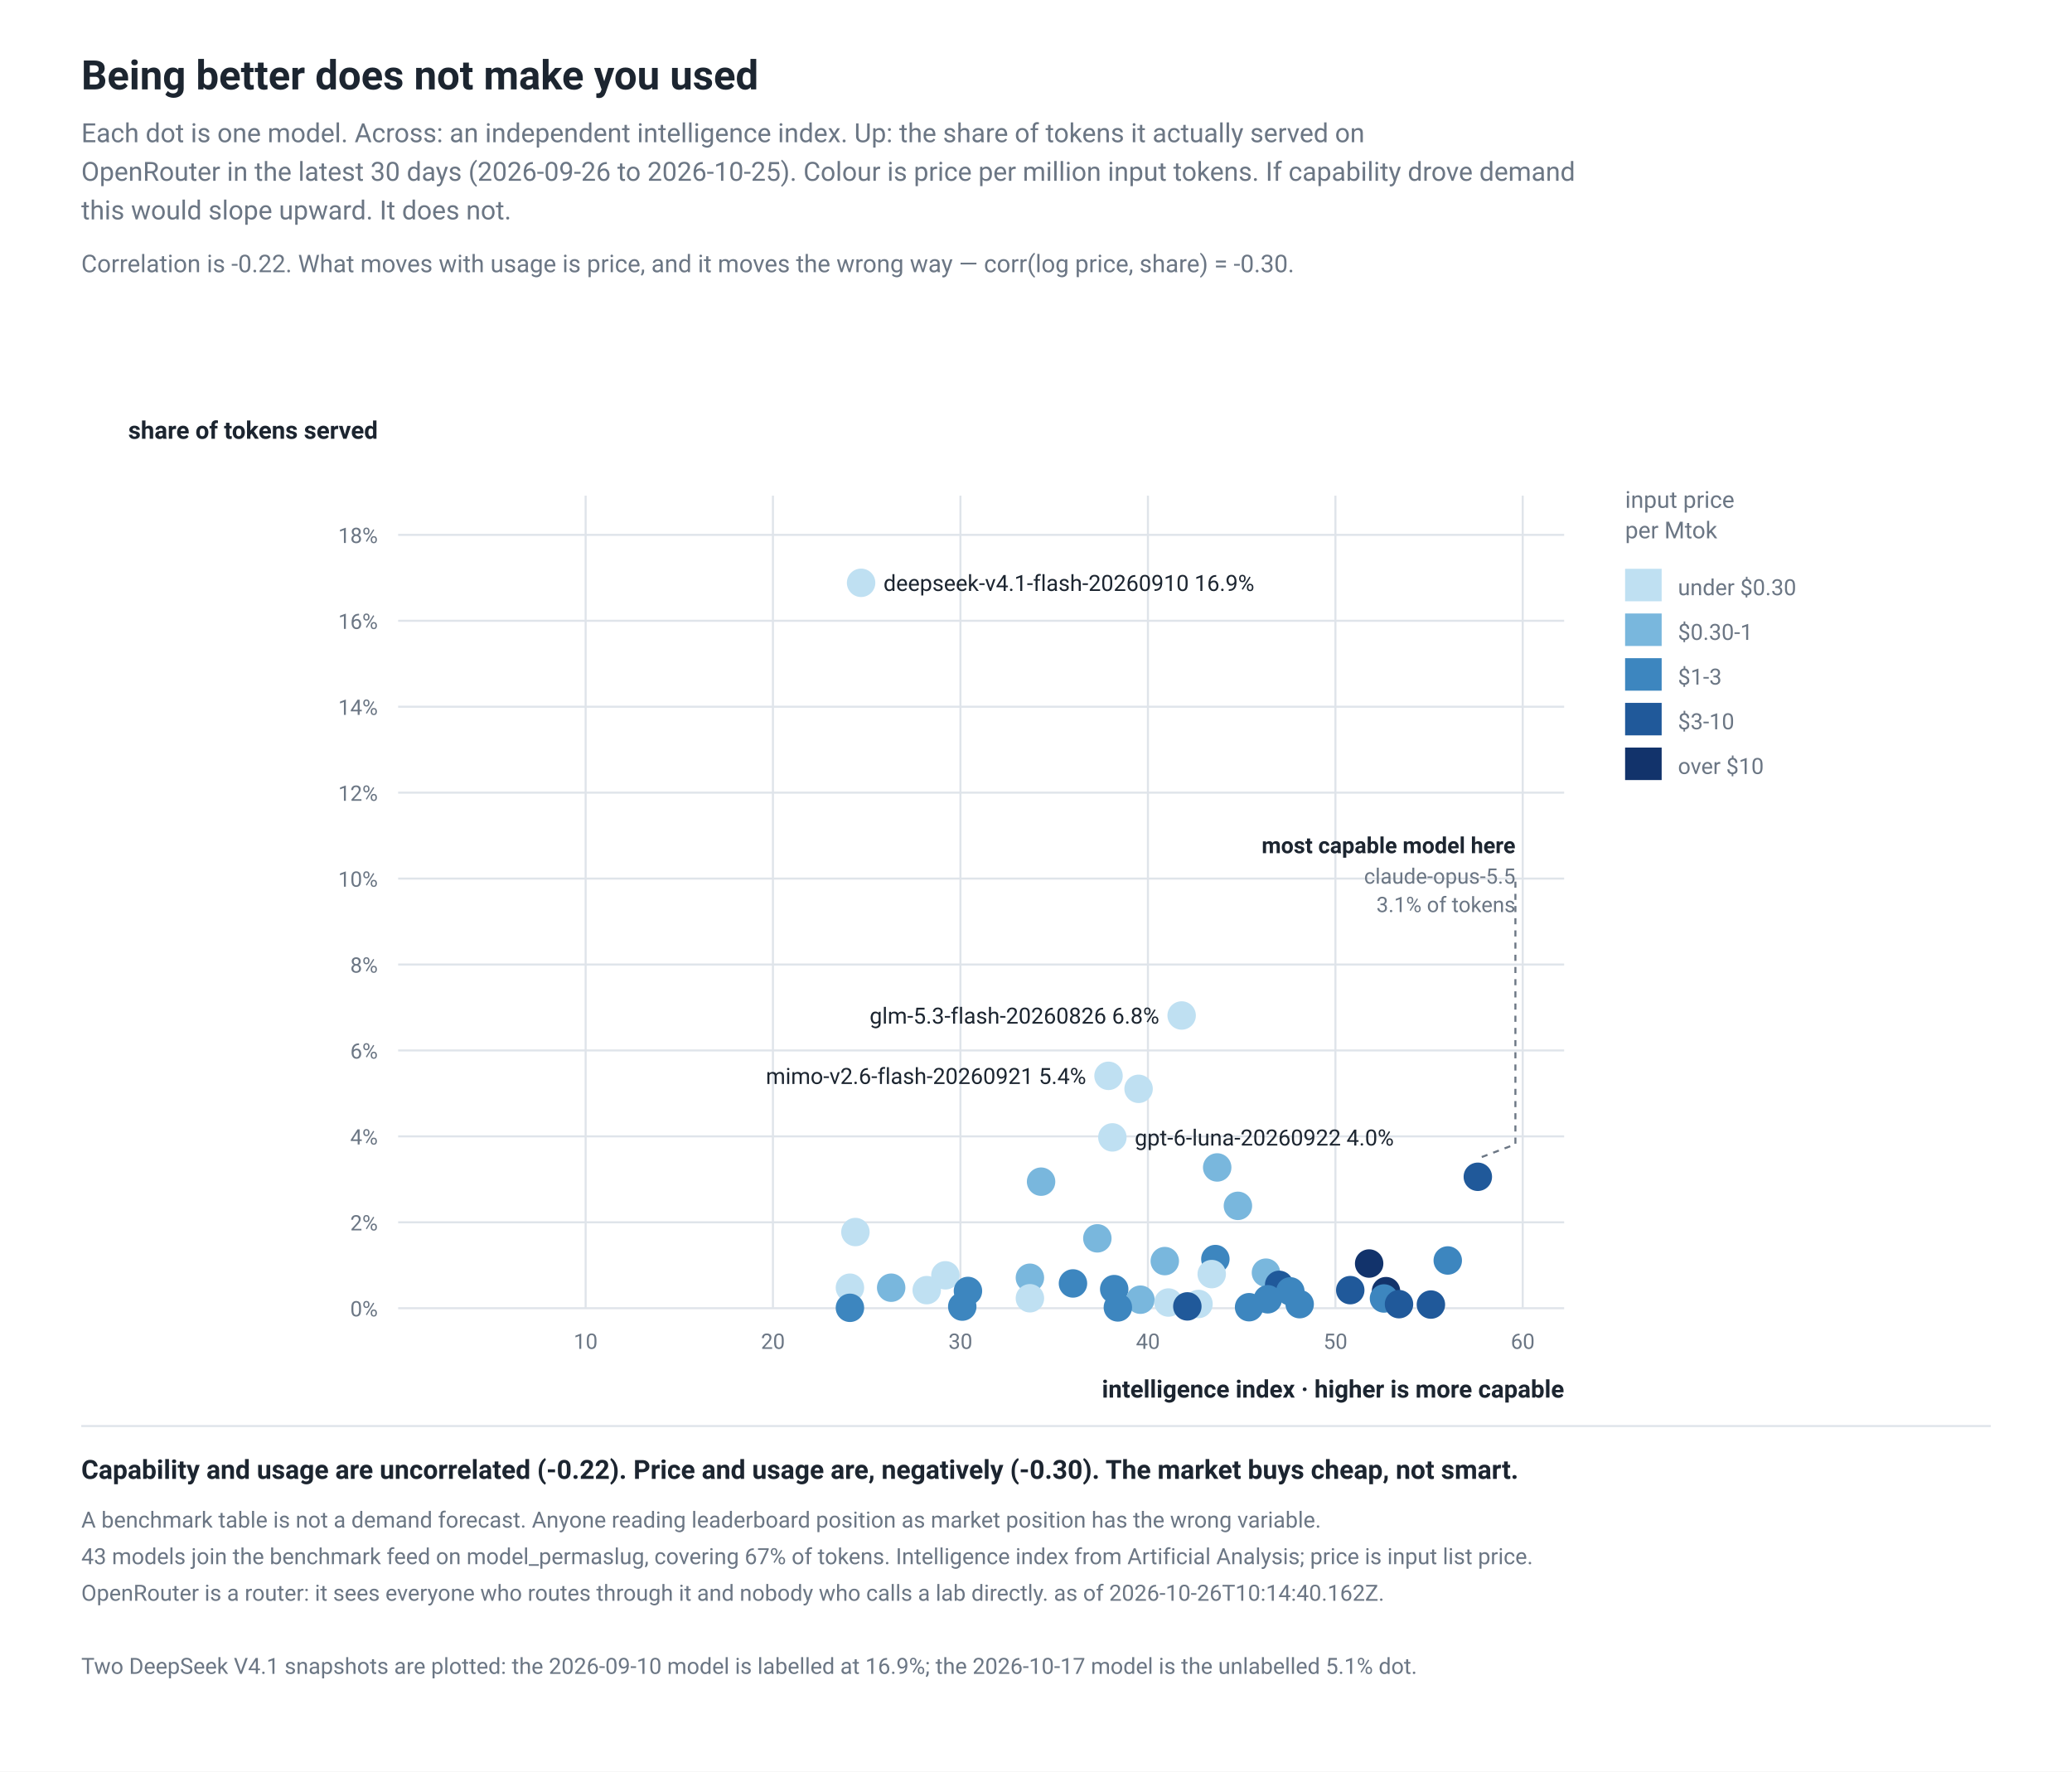
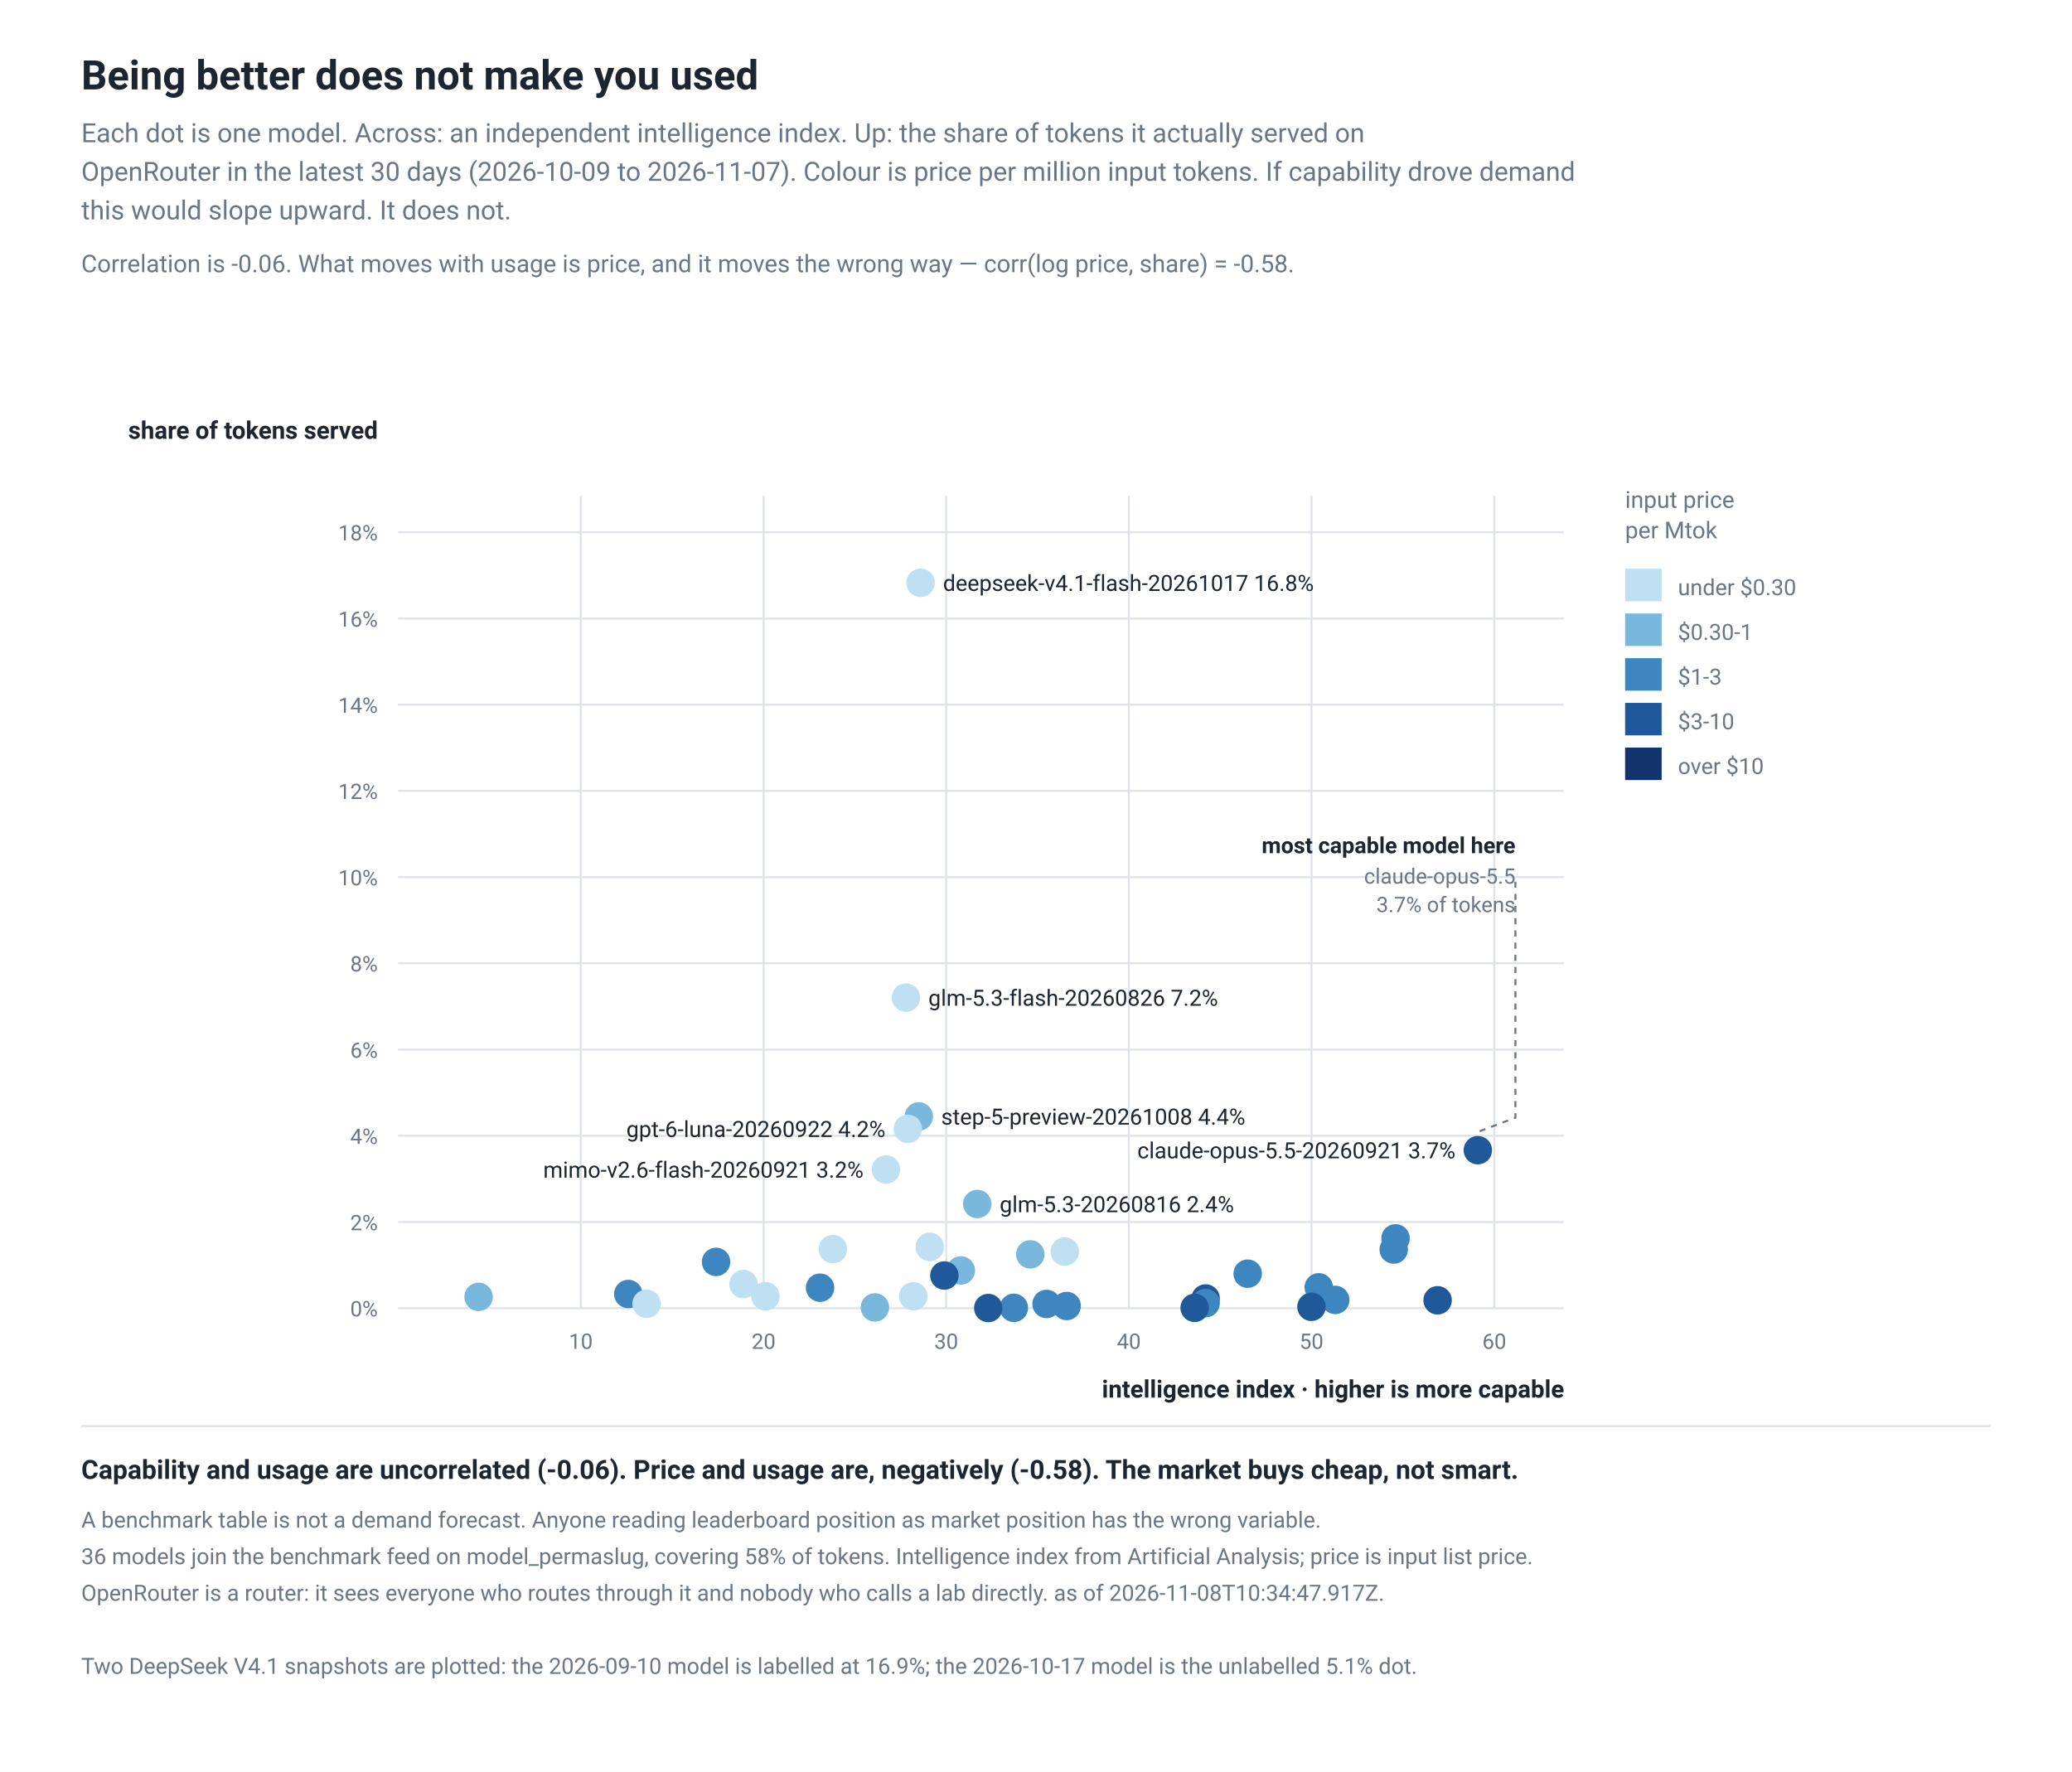
<svg xmlns="http://www.w3.org/2000/svg" width="1020" height="872" viewBox="0 0 1020 872" role="img">
  <rect width="1020" height="872" fill="#ffffff" />
  <rect x="0.0" y="0.0" width="1020.0" height="872.0" fill="#ffffff" fill-opacity="1.0" stroke="none" stroke-width="1" rx="0" />
  <text x="40.0" y="44.0" font-family="-apple-system,BlinkMacSystemFont,'Segoe UI',Roboto,Helvetica,Arial,sans-serif" font-size="20" fill="#1c2530" text-anchor="start" font-weight="600">Being better does not make you used</text>
  <text x="40.0" y="70.0" font-family="-apple-system,BlinkMacSystemFont,'Segoe UI',Roboto,Helvetica,Arial,sans-serif" font-size="13" fill="#6b7684" text-anchor="start" font-weight="normal">Each dot is one model. Across: an independent intelligence index. Up: the share of tokens it actually served on</text>
-   <text x="40.0" y="89.0" font-family="-apple-system,BlinkMacSystemFont,'Segoe UI',Roboto,Helvetica,Arial,sans-serif" font-size="13" fill="#6b7684" text-anchor="start" font-weight="normal">OpenRouter in the latest 30 days (2026-09-26 to 2026-10-25). Colour is price per million input tokens. If capability drove demand</text>
+   <text x="40.0" y="89.0" font-family="-apple-system,BlinkMacSystemFont,'Segoe UI',Roboto,Helvetica,Arial,sans-serif" font-size="13" fill="#6b7684" text-anchor="start" font-weight="normal">OpenRouter in the latest 30 days (2026-10-09 to 2026-11-07). Colour is price per million input tokens. If capability drove demand</text>
  <text x="40.0" y="108.0" font-family="-apple-system,BlinkMacSystemFont,'Segoe UI',Roboto,Helvetica,Arial,sans-serif" font-size="13" fill="#6b7684" text-anchor="start" font-weight="normal">this would slope upward. It does not.</text>
-   <text x="40.0" y="134.0" font-family="-apple-system,BlinkMacSystemFont,'Segoe UI',Roboto,Helvetica,Arial,sans-serif" font-size="12" fill="#6b7684" text-anchor="start" font-weight="normal">Correlation is -0.22. What moves with usage is price, and it moves the wrong way — corr(log price, share) = -0.30.</text>
+   <text x="40.0" y="134.0" font-family="-apple-system,BlinkMacSystemFont,'Segoe UI',Roboto,Helvetica,Arial,sans-serif" font-size="12" fill="#6b7684" text-anchor="start" font-weight="normal">Correlation is -0.06. What moves with usage is price, and it moves the wrong way — corr(log price, share) = -0.58.</text>
  <line x1="196.0" y1="644.0" x2="770.0" y2="644.0" stroke="#dfe4ea" stroke-width="1" stroke-opacity="1.0" />
  <text x="186.0" y="648.0" font-family="-apple-system,BlinkMacSystemFont,'Segoe UI',Roboto,Helvetica,Arial,sans-serif" font-size="10.5" fill="#6b7684" text-anchor="end" font-weight="normal">0%</text>
-   <line x1="196.0" y1="601.7" x2="770.0" y2="601.7" stroke="#dfe4ea" stroke-width="1" stroke-opacity="1.0" />
-   <text x="186.0" y="605.7" font-family="-apple-system,BlinkMacSystemFont,'Segoe UI',Roboto,Helvetica,Arial,sans-serif" font-size="10.5" fill="#6b7684" text-anchor="end" font-weight="normal">2%</text>
-   <line x1="196.0" y1="559.4" x2="770.0" y2="559.4" stroke="#dfe4ea" stroke-width="1" stroke-opacity="1.0" />
-   <text x="186.0" y="563.4" font-family="-apple-system,BlinkMacSystemFont,'Segoe UI',Roboto,Helvetica,Arial,sans-serif" font-size="10.5" fill="#6b7684" text-anchor="end" font-weight="normal">4%</text>
-   <line x1="196.0" y1="517.1" x2="770.0" y2="517.1" stroke="#dfe4ea" stroke-width="1" stroke-opacity="1.0" />
-   <text x="186.0" y="521.1" font-family="-apple-system,BlinkMacSystemFont,'Segoe UI',Roboto,Helvetica,Arial,sans-serif" font-size="10.5" fill="#6b7684" text-anchor="end" font-weight="normal">6%</text>
-   <line x1="196.0" y1="474.8" x2="770.0" y2="474.8" stroke="#dfe4ea" stroke-width="1" stroke-opacity="1.0" />
-   <text x="186.0" y="478.8" font-family="-apple-system,BlinkMacSystemFont,'Segoe UI',Roboto,Helvetica,Arial,sans-serif" font-size="10.5" fill="#6b7684" text-anchor="end" font-weight="normal">8%</text>
-   <line x1="196.0" y1="432.5" x2="770.0" y2="432.5" stroke="#dfe4ea" stroke-width="1" stroke-opacity="1.0" />
-   <text x="186.0" y="436.5" font-family="-apple-system,BlinkMacSystemFont,'Segoe UI',Roboto,Helvetica,Arial,sans-serif" font-size="10.5" fill="#6b7684" text-anchor="end" font-weight="normal">10%</text>
-   <line x1="196.0" y1="390.2" x2="770.0" y2="390.2" stroke="#dfe4ea" stroke-width="1" stroke-opacity="1.0" />
-   <text x="186.0" y="394.2" font-family="-apple-system,BlinkMacSystemFont,'Segoe UI',Roboto,Helvetica,Arial,sans-serif" font-size="10.5" fill="#6b7684" text-anchor="end" font-weight="normal">12%</text>
-   <line x1="196.0" y1="347.9" x2="770.0" y2="347.9" stroke="#dfe4ea" stroke-width="1" stroke-opacity="1.0" />
-   <text x="186.0" y="351.9" font-family="-apple-system,BlinkMacSystemFont,'Segoe UI',Roboto,Helvetica,Arial,sans-serif" font-size="10.5" fill="#6b7684" text-anchor="end" font-weight="normal">14%</text>
-   <line x1="196.0" y1="305.6" x2="770.0" y2="305.6" stroke="#dfe4ea" stroke-width="1" stroke-opacity="1.0" />
-   <text x="186.0" y="309.6" font-family="-apple-system,BlinkMacSystemFont,'Segoe UI',Roboto,Helvetica,Arial,sans-serif" font-size="10.5" fill="#6b7684" text-anchor="end" font-weight="normal">16%</text>
-   <line x1="196.0" y1="263.3" x2="770.0" y2="263.3" stroke="#dfe4ea" stroke-width="1" stroke-opacity="1.0" />
-   <text x="186.0" y="267.3" font-family="-apple-system,BlinkMacSystemFont,'Segoe UI',Roboto,Helvetica,Arial,sans-serif" font-size="10.5" fill="#6b7684" text-anchor="end" font-weight="normal">18%</text>
-   <line x1="288.3" y1="244.0" x2="288.3" y2="644.0" stroke="#dfe4ea" stroke-width="1" stroke-opacity="1.0" />
-   <text x="288.3" y="664.0" font-family="-apple-system,BlinkMacSystemFont,'Segoe UI',Roboto,Helvetica,Arial,sans-serif" font-size="10.5" fill="#6b7684" text-anchor="middle" font-weight="normal">10</text>
-   <line x1="380.5" y1="244.0" x2="380.5" y2="644.0" stroke="#dfe4ea" stroke-width="1" stroke-opacity="1.0" />
-   <text x="380.5" y="664.0" font-family="-apple-system,BlinkMacSystemFont,'Segoe UI',Roboto,Helvetica,Arial,sans-serif" font-size="10.5" fill="#6b7684" text-anchor="middle" font-weight="normal">20</text>
-   <line x1="472.8" y1="244.0" x2="472.8" y2="644.0" stroke="#dfe4ea" stroke-width="1" stroke-opacity="1.0" />
-   <text x="472.8" y="664.0" font-family="-apple-system,BlinkMacSystemFont,'Segoe UI',Roboto,Helvetica,Arial,sans-serif" font-size="10.5" fill="#6b7684" text-anchor="middle" font-weight="normal">30</text>
-   <line x1="565.1" y1="244.0" x2="565.1" y2="644.0" stroke="#dfe4ea" stroke-width="1" stroke-opacity="1.0" />
-   <text x="565.1" y="664.0" font-family="-apple-system,BlinkMacSystemFont,'Segoe UI',Roboto,Helvetica,Arial,sans-serif" font-size="10.5" fill="#6b7684" text-anchor="middle" font-weight="normal">40</text>
-   <line x1="657.4" y1="244.0" x2="657.4" y2="644.0" stroke="#dfe4ea" stroke-width="1" stroke-opacity="1.0" />
-   <text x="657.4" y="664.0" font-family="-apple-system,BlinkMacSystemFont,'Segoe UI',Roboto,Helvetica,Arial,sans-serif" font-size="10.5" fill="#6b7684" text-anchor="middle" font-weight="normal">50</text>
-   <line x1="749.6" y1="244.0" x2="749.6" y2="644.0" stroke="#dfe4ea" stroke-width="1" stroke-opacity="1.0" />
-   <text x="749.6" y="664.0" font-family="-apple-system,BlinkMacSystemFont,'Segoe UI',Roboto,Helvetica,Arial,sans-serif" font-size="10.5" fill="#6b7684" text-anchor="middle" font-weight="normal">60</text>
+   <line x1="196.0" y1="601.6" x2="770.0" y2="601.6" stroke="#dfe4ea" stroke-width="1" stroke-opacity="1.0" />
+   <text x="186.0" y="605.6" font-family="-apple-system,BlinkMacSystemFont,'Segoe UI',Roboto,Helvetica,Arial,sans-serif" font-size="10.5" fill="#6b7684" text-anchor="end" font-weight="normal">2%</text>
+   <line x1="196.0" y1="559.1" x2="770.0" y2="559.1" stroke="#dfe4ea" stroke-width="1" stroke-opacity="1.0" />
+   <text x="186.0" y="563.1" font-family="-apple-system,BlinkMacSystemFont,'Segoe UI',Roboto,Helvetica,Arial,sans-serif" font-size="10.5" fill="#6b7684" text-anchor="end" font-weight="normal">4%</text>
+   <line x1="196.0" y1="516.7" x2="770.0" y2="516.7" stroke="#dfe4ea" stroke-width="1" stroke-opacity="1.0" />
+   <text x="186.0" y="520.7" font-family="-apple-system,BlinkMacSystemFont,'Segoe UI',Roboto,Helvetica,Arial,sans-serif" font-size="10.5" fill="#6b7684" text-anchor="end" font-weight="normal">6%</text>
+   <line x1="196.0" y1="474.2" x2="770.0" y2="474.2" stroke="#dfe4ea" stroke-width="1" stroke-opacity="1.0" />
+   <text x="186.0" y="478.2" font-family="-apple-system,BlinkMacSystemFont,'Segoe UI',Roboto,Helvetica,Arial,sans-serif" font-size="10.5" fill="#6b7684" text-anchor="end" font-weight="normal">8%</text>
+   <line x1="196.0" y1="431.8" x2="770.0" y2="431.8" stroke="#dfe4ea" stroke-width="1" stroke-opacity="1.0" />
+   <text x="186.0" y="435.8" font-family="-apple-system,BlinkMacSystemFont,'Segoe UI',Roboto,Helvetica,Arial,sans-serif" font-size="10.5" fill="#6b7684" text-anchor="end" font-weight="normal">10%</text>
+   <line x1="196.0" y1="389.3" x2="770.0" y2="389.3" stroke="#dfe4ea" stroke-width="1" stroke-opacity="1.0" />
+   <text x="186.0" y="393.3" font-family="-apple-system,BlinkMacSystemFont,'Segoe UI',Roboto,Helvetica,Arial,sans-serif" font-size="10.5" fill="#6b7684" text-anchor="end" font-weight="normal">12%</text>
+   <line x1="196.0" y1="346.9" x2="770.0" y2="346.9" stroke="#dfe4ea" stroke-width="1" stroke-opacity="1.0" />
+   <text x="186.0" y="350.9" font-family="-apple-system,BlinkMacSystemFont,'Segoe UI',Roboto,Helvetica,Arial,sans-serif" font-size="10.5" fill="#6b7684" text-anchor="end" font-weight="normal">14%</text>
+   <line x1="196.0" y1="304.5" x2="770.0" y2="304.5" stroke="#dfe4ea" stroke-width="1" stroke-opacity="1.0" />
+   <text x="186.0" y="308.5" font-family="-apple-system,BlinkMacSystemFont,'Segoe UI',Roboto,Helvetica,Arial,sans-serif" font-size="10.5" fill="#6b7684" text-anchor="end" font-weight="normal">16%</text>
+   <line x1="196.0" y1="262.0" x2="770.0" y2="262.0" stroke="#dfe4ea" stroke-width="1" stroke-opacity="1.0" />
+   <text x="186.0" y="266.0" font-family="-apple-system,BlinkMacSystemFont,'Segoe UI',Roboto,Helvetica,Arial,sans-serif" font-size="10.5" fill="#6b7684" text-anchor="end" font-weight="normal">18%</text>
+   <line x1="285.9" y1="244.0" x2="285.9" y2="644.0" stroke="#dfe4ea" stroke-width="1" stroke-opacity="1.0" />
+   <text x="285.9" y="664.0" font-family="-apple-system,BlinkMacSystemFont,'Segoe UI',Roboto,Helvetica,Arial,sans-serif" font-size="10.5" fill="#6b7684" text-anchor="middle" font-weight="normal">10</text>
+   <line x1="375.9" y1="244.0" x2="375.9" y2="644.0" stroke="#dfe4ea" stroke-width="1" stroke-opacity="1.0" />
+   <text x="375.9" y="664.0" font-family="-apple-system,BlinkMacSystemFont,'Segoe UI',Roboto,Helvetica,Arial,sans-serif" font-size="10.5" fill="#6b7684" text-anchor="middle" font-weight="normal">20</text>
+   <line x1="465.8" y1="244.0" x2="465.8" y2="644.0" stroke="#dfe4ea" stroke-width="1" stroke-opacity="1.0" />
+   <text x="465.8" y="664.0" font-family="-apple-system,BlinkMacSystemFont,'Segoe UI',Roboto,Helvetica,Arial,sans-serif" font-size="10.5" fill="#6b7684" text-anchor="middle" font-weight="normal">30</text>
+   <line x1="555.7" y1="244.0" x2="555.7" y2="644.0" stroke="#dfe4ea" stroke-width="1" stroke-opacity="1.0" />
+   <text x="555.7" y="664.0" font-family="-apple-system,BlinkMacSystemFont,'Segoe UI',Roboto,Helvetica,Arial,sans-serif" font-size="10.5" fill="#6b7684" text-anchor="middle" font-weight="normal">40</text>
+   <line x1="645.6" y1="244.0" x2="645.6" y2="644.0" stroke="#dfe4ea" stroke-width="1" stroke-opacity="1.0" />
+   <text x="645.6" y="664.0" font-family="-apple-system,BlinkMacSystemFont,'Segoe UI',Roboto,Helvetica,Arial,sans-serif" font-size="10.5" fill="#6b7684" text-anchor="middle" font-weight="normal">50</text>
+   <line x1="735.6" y1="244.0" x2="735.6" y2="644.0" stroke="#dfe4ea" stroke-width="1" stroke-opacity="1.0" />
+   <text x="735.6" y="664.0" font-family="-apple-system,BlinkMacSystemFont,'Segoe UI',Roboto,Helvetica,Arial,sans-serif" font-size="10.5" fill="#6b7684" text-anchor="middle" font-weight="normal">60</text>
  <text x="186.0" y="216.0" font-family="-apple-system,BlinkMacSystemFont,'Segoe UI',Roboto,Helvetica,Arial,sans-serif" font-size="12" fill="#1c2530" text-anchor="end" font-weight="600">share of tokens served</text>
  <text x="770.0" y="688.0" font-family="-apple-system,BlinkMacSystemFont,'Segoe UI',Roboto,Helvetica,Arial,sans-serif" font-size="12" fill="#1c2530" text-anchor="end" font-weight="600">intelligence index  ·  higher is more capable</text>
-   <circle cx="423.9" cy="286.9" r="7.0" fill="#bfe0f2" fill-opacity="1.0" stroke="none" stroke-width="1" />
-   <circle cx="581.7" cy="499.9" r="7.0" fill="#bfe0f2" fill-opacity="1.0" stroke="none" stroke-width="1" />
-   <circle cx="545.7" cy="529.6" r="7.0" fill="#bfe0f2" fill-opacity="1.0" stroke="none" stroke-width="1" />
-   <circle cx="560.5" cy="536.0" r="7.0" fill="#bfe0f2" fill-opacity="1.0" stroke="none" stroke-width="1" />
-   <circle cx="547.6" cy="559.9" r="7.0" fill="#bfe0f2" fill-opacity="1.0" stroke="none" stroke-width="1" />
-   <circle cx="599.2" cy="574.7" r="7.0" fill="#79b7dd" fill-opacity="1.0" stroke="none" stroke-width="1" />
-   <circle cx="727.5" cy="579.3" r="7.0" fill="#20599a" fill-opacity="1.0" stroke="none" stroke-width="1" />
-   <circle cx="512.5" cy="581.7" r="7.0" fill="#79b7dd" fill-opacity="1.0" stroke="none" stroke-width="1" />
-   <circle cx="609.4" cy="593.6" r="7.0" fill="#79b7dd" fill-opacity="1.0" stroke="none" stroke-width="1" />
-   <circle cx="421.1" cy="606.5" r="7.0" fill="#bfe0f2" fill-opacity="1.0" stroke="none" stroke-width="1" />
-   <circle cx="540.2" cy="609.6" r="7.0" fill="#79b7dd" fill-opacity="1.0" stroke="none" stroke-width="1" />
-   <circle cx="598.3" cy="619.8" r="7.0" fill="#3d86bf" fill-opacity="1.0" stroke="none" stroke-width="1" />
-   <circle cx="712.7" cy="620.5" r="7.0" fill="#3d86bf" fill-opacity="1.0" stroke="none" stroke-width="1" />
-   <circle cx="573.4" cy="620.8" r="7.0" fill="#79b7dd" fill-opacity="1.0" stroke="none" stroke-width="1" />
-   <circle cx="674.0" cy="622.0" r="7.0" fill="#12336b" fill-opacity="1.0" stroke="none" stroke-width="1" />
-   <circle cx="623.2" cy="626.5" r="7.0" fill="#79b7dd" fill-opacity="1.0" stroke="none" stroke-width="1" />
-   <circle cx="596.5" cy="627.2" r="7.0" fill="#bfe0f2" fill-opacity="1.0" stroke="none" stroke-width="1" />
-   <circle cx="465.4" cy="627.8" r="7.0" fill="#bfe0f2" fill-opacity="1.0" stroke="none" stroke-width="1" />
-   <circle cx="507.0" cy="629.0" r="7.0" fill="#79b7dd" fill-opacity="1.0" stroke="none" stroke-width="1" />
-   <circle cx="528.2" cy="631.8" r="7.0" fill="#3d86bf" fill-opacity="1.0" stroke="none" stroke-width="1" />
-   <circle cx="629.7" cy="632.5" r="7.0" fill="#20599a" fill-opacity="1.0" stroke="none" stroke-width="1" />
-   <circle cx="438.7" cy="633.9" r="7.0" fill="#79b7dd" fill-opacity="1.0" stroke="none" stroke-width="1" />
-   <circle cx="418.4" cy="633.9" r="7.0" fill="#bfe0f2" fill-opacity="1.0" stroke="none" stroke-width="1" />
-   <circle cx="548.5" cy="634.6" r="7.0" fill="#3d86bf" fill-opacity="1.0" stroke="none" stroke-width="1" />
-   <circle cx="456.2" cy="635.1" r="7.0" fill="#bfe0f2" fill-opacity="1.0" stroke="none" stroke-width="1" />
-   <circle cx="664.7" cy="635.1" r="7.0" fill="#20599a" fill-opacity="1.0" stroke="none" stroke-width="1" />
-   <circle cx="476.5" cy="635.5" r="7.0" fill="#3d86bf" fill-opacity="1.0" stroke="none" stroke-width="1" />
-   <circle cx="682.3" cy="635.6" r="7.0" fill="#12336b" fill-opacity="1.0" stroke="none" stroke-width="1" />
-   <circle cx="635.2" cy="635.7" r="7.0" fill="#3d86bf" fill-opacity="1.0" stroke="none" stroke-width="1" />
-   <circle cx="507.0" cy="639.1" r="7.0" fill="#bfe0f2" fill-opacity="1.0" stroke="none" stroke-width="1" />
-   <circle cx="681.3" cy="639.2" r="7.0" fill="#3d86bf" fill-opacity="1.0" stroke="none" stroke-width="1" />
-   <circle cx="624.1" cy="639.6" r="7.0" fill="#3d86bf" fill-opacity="1.0" stroke="none" stroke-width="1" />
-   <circle cx="561.4" cy="639.8" r="7.0" fill="#79b7dd" fill-opacity="1.0" stroke="none" stroke-width="1" />
-   <circle cx="575.2" cy="641.2" r="7.0" fill="#bfe0f2" fill-opacity="1.0" stroke="none" stroke-width="1" />
-   <circle cx="590.0" cy="641.9" r="7.0" fill="#bfe0f2" fill-opacity="1.0" stroke="none" stroke-width="1" />
-   <circle cx="639.8" cy="642.0" r="7.0" fill="#3d86bf" fill-opacity="1.0" stroke="none" stroke-width="1" />
-   <circle cx="688.7" cy="642.0" r="7.0" fill="#20599a" fill-opacity="1.0" stroke="none" stroke-width="1" />
-   <circle cx="704.4" cy="642.2" r="7.0" fill="#20599a" fill-opacity="1.0" stroke="none" stroke-width="1" />
-   <circle cx="584.5" cy="643.1" r="7.0" fill="#20599a" fill-opacity="1.0" stroke="none" stroke-width="1" />
-   <circle cx="473.7" cy="643.2" r="7.0" fill="#3d86bf" fill-opacity="1.0" stroke="none" stroke-width="1" />
-   <circle cx="614.9" cy="643.5" r="7.0" fill="#3d86bf" fill-opacity="1.0" stroke="none" stroke-width="1" />
-   <circle cx="550.3" cy="643.6" r="7.0" fill="#3d86bf" fill-opacity="1.0" stroke="none" stroke-width="1" />
-   <circle cx="418.4" cy="643.8" r="7.0" fill="#3d86bf" fill-opacity="1.0" stroke="none" stroke-width="1" />
-   <text x="434.9" y="290.9" font-family="-apple-system,BlinkMacSystemFont,'Segoe UI',Roboto,Helvetica,Arial,sans-serif" font-size="11" fill="#1c2530" text-anchor="start" font-weight="normal">deepseek-v4.1-flash-20260910  16.9%</text>
-   <text x="570.7" y="503.9" font-family="-apple-system,BlinkMacSystemFont,'Segoe UI',Roboto,Helvetica,Arial,sans-serif" font-size="11" fill="#1c2530" text-anchor="end" font-weight="normal">glm-5.3-flash-20260826  6.8%</text>
-   <text x="534.7" y="533.6" font-family="-apple-system,BlinkMacSystemFont,'Segoe UI',Roboto,Helvetica,Arial,sans-serif" font-size="11" fill="#1c2530" text-anchor="end" font-weight="normal">mimo-v2.6-flash-20260921  5.4%</text>
-   <text x="558.6" y="563.9" font-family="-apple-system,BlinkMacSystemFont,'Segoe UI',Roboto,Helvetica,Arial,sans-serif" font-size="11" fill="#1c2530" text-anchor="start" font-weight="normal">gpt-6-luna-20260922  4.0%</text>
-   <path d="M746.0,434.0 L746.0,563.3 L727.5,570.3" fill="none" stroke="#6b7684" stroke-width="1" stroke-dasharray="3 3" />
+   <circle cx="453.2" cy="286.9" r="7.0" fill="#bfe0f2" fill-opacity="1.0" stroke="none" stroke-width="1" />
+   <circle cx="446.0" cy="491.1" r="7.0" fill="#bfe0f2" fill-opacity="1.0" stroke="none" stroke-width="1" />
+   <circle cx="452.3" cy="549.6" r="7.0" fill="#79b7dd" fill-opacity="1.0" stroke="none" stroke-width="1" />
+   <circle cx="446.9" cy="555.7" r="7.0" fill="#bfe0f2" fill-opacity="1.0" stroke="none" stroke-width="1" />
+   <circle cx="727.5" cy="566.2" r="7.0" fill="#20599a" fill-opacity="1.0" stroke="none" stroke-width="1" />
+   <circle cx="436.1" cy="575.7" r="7.0" fill="#bfe0f2" fill-opacity="1.0" stroke="none" stroke-width="1" />
+   <circle cx="481.1" cy="592.7" r="7.0" fill="#79b7dd" fill-opacity="1.0" stroke="none" stroke-width="1" />
+   <circle cx="687.0" cy="609.6" r="7.0" fill="#3d86bf" fill-opacity="1.0" stroke="none" stroke-width="1" />
+   <circle cx="457.7" cy="613.8" r="7.0" fill="#bfe0f2" fill-opacity="1.0" stroke="none" stroke-width="1" />
+   <circle cx="410.0" cy="614.9" r="7.0" fill="#bfe0f2" fill-opacity="1.0" stroke="none" stroke-width="1" />
+   <circle cx="686.1" cy="615.1" r="7.0" fill="#3d86bf" fill-opacity="1.0" stroke="none" stroke-width="1" />
+   <circle cx="524.2" cy="616.1" r="7.0" fill="#bfe0f2" fill-opacity="1.0" stroke="none" stroke-width="1" />
+   <circle cx="507.2" cy="617.5" r="7.0" fill="#79b7dd" fill-opacity="1.0" stroke="none" stroke-width="1" />
+   <circle cx="352.5" cy="621.2" r="7.0" fill="#3d86bf" fill-opacity="1.0" stroke="none" stroke-width="1" />
+   <circle cx="473.0" cy="625.4" r="7.0" fill="#79b7dd" fill-opacity="1.0" stroke="none" stroke-width="1" />
+   <circle cx="614.2" cy="627.0" r="7.0" fill="#3d86bf" fill-opacity="1.0" stroke="none" stroke-width="1" />
+   <circle cx="464.9" cy="627.9" r="7.0" fill="#20599a" fill-opacity="1.0" stroke="none" stroke-width="1" />
+   <circle cx="366.0" cy="632.1" r="7.0" fill="#bfe0f2" fill-opacity="1.0" stroke="none" stroke-width="1" />
+   <circle cx="649.2" cy="633.7" r="7.0" fill="#3d86bf" fill-opacity="1.0" stroke="none" stroke-width="1" />
+   <circle cx="403.7" cy="633.9" r="7.0" fill="#3d86bf" fill-opacity="1.0" stroke="none" stroke-width="1" />
+   <circle cx="309.3" cy="637.0" r="7.0" fill="#3d86bf" fill-opacity="1.0" stroke="none" stroke-width="1" />
+   <circle cx="449.6" cy="638.1" r="7.0" fill="#bfe0f2" fill-opacity="1.0" stroke="none" stroke-width="1" />
+   <circle cx="376.8" cy="638.1" r="7.0" fill="#bfe0f2" fill-opacity="1.0" stroke="none" stroke-width="1" />
+   <circle cx="235.6" cy="638.4" r="7.0" fill="#79b7dd" fill-opacity="1.0" stroke="none" stroke-width="1" />
+   <circle cx="593.5" cy="639.2" r="7.0" fill="#20599a" fill-opacity="1.0" stroke="none" stroke-width="1" />
+   <circle cx="657.3" cy="639.9" r="7.0" fill="#3d86bf" fill-opacity="1.0" stroke="none" stroke-width="1" />
+   <circle cx="707.7" cy="640.1" r="7.0" fill="#20599a" fill-opacity="1.0" stroke="none" stroke-width="1" />
+   <circle cx="593.5" cy="641.5" r="7.0" fill="#3d86bf" fill-opacity="1.0" stroke="none" stroke-width="1" />
+   <circle cx="318.3" cy="641.8" r="7.0" fill="#bfe0f2" fill-opacity="1.0" stroke="none" stroke-width="1" />
+   <circle cx="515.2" cy="641.9" r="7.0" fill="#3d86bf" fill-opacity="1.0" stroke="none" stroke-width="1" />
+   <circle cx="525.1" cy="642.9" r="7.0" fill="#3d86bf" fill-opacity="1.0" stroke="none" stroke-width="1" />
+   <circle cx="645.6" cy="643.3" r="7.0" fill="#20599a" fill-opacity="1.0" stroke="none" stroke-width="1" />
+   <circle cx="430.7" cy="643.6" r="7.0" fill="#79b7dd" fill-opacity="1.0" stroke="none" stroke-width="1" />
+   <circle cx="499.1" cy="643.8" r="7.0" fill="#3d86bf" fill-opacity="1.0" stroke="none" stroke-width="1" />
+   <circle cx="588.1" cy="643.8" r="7.0" fill="#20599a" fill-opacity="1.0" stroke="none" stroke-width="1" />
+   <circle cx="486.5" cy="643.9" r="7.0" fill="#20599a" fill-opacity="1.0" stroke="none" stroke-width="1" />
+   <text x="464.2" y="290.9" font-family="-apple-system,BlinkMacSystemFont,'Segoe UI',Roboto,Helvetica,Arial,sans-serif" font-size="11" fill="#1c2530" text-anchor="start" font-weight="normal">deepseek-v4.1-flash-20261017  16.8%</text>
+   <text x="457.0" y="495.1" font-family="-apple-system,BlinkMacSystemFont,'Segoe UI',Roboto,Helvetica,Arial,sans-serif" font-size="11" fill="#1c2530" text-anchor="start" font-weight="normal">glm-5.3-flash-20260826  7.2%</text>
+   <text x="463.3" y="553.6" font-family="-apple-system,BlinkMacSystemFont,'Segoe UI',Roboto,Helvetica,Arial,sans-serif" font-size="11" fill="#1c2530" text-anchor="start" font-weight="normal">step-5-preview-20261008  4.4%</text>
+   <text x="435.9" y="559.7" font-family="-apple-system,BlinkMacSystemFont,'Segoe UI',Roboto,Helvetica,Arial,sans-serif" font-size="11" fill="#1c2530" text-anchor="end" font-weight="normal">gpt-6-luna-20260922  4.2%</text>
+   <text x="716.5" y="570.2" font-family="-apple-system,BlinkMacSystemFont,'Segoe UI',Roboto,Helvetica,Arial,sans-serif" font-size="11" fill="#1c2530" text-anchor="end" font-weight="normal">claude-opus-5.5-20260921  3.7%</text>
+   <text x="425.1" y="579.7" font-family="-apple-system,BlinkMacSystemFont,'Segoe UI',Roboto,Helvetica,Arial,sans-serif" font-size="11" fill="#1c2530" text-anchor="end" font-weight="normal">mimo-v2.6-flash-20260921  3.2%</text>
+   <text x="492.1" y="596.7" font-family="-apple-system,BlinkMacSystemFont,'Segoe UI',Roboto,Helvetica,Arial,sans-serif" font-size="11" fill="#1c2530" text-anchor="start" font-weight="normal">glm-5.3-20260816  2.4%</text>
+   <path d="M746.0,434.0 L746.0,550.2 L727.5,557.2" fill="none" stroke="#6b7684" stroke-width="1" stroke-dasharray="3 3" />
  <text x="746.0" y="420.0" font-family="-apple-system,BlinkMacSystemFont,'Segoe UI',Roboto,Helvetica,Arial,sans-serif" font-size="11" fill="#1c2530" text-anchor="end" font-weight="600">most capable model here</text>
  <text x="746.0" y="435.0" font-family="-apple-system,BlinkMacSystemFont,'Segoe UI',Roboto,Helvetica,Arial,sans-serif" font-size="10.5" fill="#6b7684" text-anchor="end" font-weight="normal">claude-opus-5.5</text>
-   <text x="746.0" y="449.0" font-family="-apple-system,BlinkMacSystemFont,'Segoe UI',Roboto,Helvetica,Arial,sans-serif" font-size="10.5" fill="#6b7684" text-anchor="end" font-weight="normal">3.1% of tokens</text>
+   <text x="746.0" y="449.0" font-family="-apple-system,BlinkMacSystemFont,'Segoe UI',Roboto,Helvetica,Arial,sans-serif" font-size="10.5" fill="#6b7684" text-anchor="end" font-weight="normal">3.7% of tokens</text>
  <text x="800.0" y="250.0" font-family="-apple-system,BlinkMacSystemFont,'Segoe UI',Roboto,Helvetica,Arial,sans-serif" font-size="11.5" fill="#6b7684" text-anchor="start" font-weight="normal">input price</text>
  <text x="800.0" y="265.0" font-family="-apple-system,BlinkMacSystemFont,'Segoe UI',Roboto,Helvetica,Arial,sans-serif" font-size="11.5" fill="#6b7684" text-anchor="start" font-weight="normal">per Mtok</text>
  <rect x="800.0" y="280.0" width="18.0" height="16.0" fill="#bfe0f2" fill-opacity="1.0" stroke="none" stroke-width="1" rx="0" />
  <text x="826.0" y="293.0" font-family="-apple-system,BlinkMacSystemFont,'Segoe UI',Roboto,Helvetica,Arial,sans-serif" font-size="11" fill="#6b7684" text-anchor="start" font-weight="normal">under $0.30</text>
  <rect x="800.0" y="302.0" width="18.0" height="16.0" fill="#79b7dd" fill-opacity="1.0" stroke="none" stroke-width="1" rx="0" />
  <text x="826.0" y="315.0" font-family="-apple-system,BlinkMacSystemFont,'Segoe UI',Roboto,Helvetica,Arial,sans-serif" font-size="11" fill="#6b7684" text-anchor="start" font-weight="normal">$0.30-1</text>
  <rect x="800.0" y="324.0" width="18.0" height="16.0" fill="#3d86bf" fill-opacity="1.0" stroke="none" stroke-width="1" rx="0" />
  <text x="826.0" y="337.0" font-family="-apple-system,BlinkMacSystemFont,'Segoe UI',Roboto,Helvetica,Arial,sans-serif" font-size="11" fill="#6b7684" text-anchor="start" font-weight="normal">$1-3</text>
  <rect x="800.0" y="346.0" width="18.0" height="16.0" fill="#20599a" fill-opacity="1.0" stroke="none" stroke-width="1" rx="0" />
  <text x="826.0" y="359.0" font-family="-apple-system,BlinkMacSystemFont,'Segoe UI',Roboto,Helvetica,Arial,sans-serif" font-size="11" fill="#6b7684" text-anchor="start" font-weight="normal">$3-10</text>
  <rect x="800.0" y="368.0" width="18.0" height="16.0" fill="#12336b" fill-opacity="1.0" stroke="none" stroke-width="1" rx="0" />
  <text x="826.0" y="381.0" font-family="-apple-system,BlinkMacSystemFont,'Segoe UI',Roboto,Helvetica,Arial,sans-serif" font-size="11" fill="#6b7684" text-anchor="start" font-weight="normal">over $10</text>
  <line x1="40.0" y1="702.0" x2="980.0" y2="702.0" stroke="#dfe4ea" stroke-width="1" stroke-opacity="1.0" />
-   <text x="40.0" y="728.0" font-family="-apple-system,BlinkMacSystemFont,'Segoe UI',Roboto,Helvetica,Arial,sans-serif" font-size="13" fill="#1c2530" text-anchor="start" font-weight="600">Capability and usage are uncorrelated (-0.22). Price and usage are, negatively (-0.30). The market buys cheap, not smart.</text>
+   <text x="40.0" y="728.0" font-family="-apple-system,BlinkMacSystemFont,'Segoe UI',Roboto,Helvetica,Arial,sans-serif" font-size="13" fill="#1c2530" text-anchor="start" font-weight="600">Capability and usage are uncorrelated (-0.06). Price and usage are, negatively (-0.58). The market buys cheap, not smart.</text>
  <text x="40.0" y="752.0" font-family="-apple-system,BlinkMacSystemFont,'Segoe UI',Roboto,Helvetica,Arial,sans-serif" font-size="11" fill="#6b7684" text-anchor="start" font-weight="normal">A benchmark table is not a demand forecast. Anyone reading leaderboard position as market position has the wrong variable.</text>
-   <text x="40.0" y="770.0" font-family="-apple-system,BlinkMacSystemFont,'Segoe UI',Roboto,Helvetica,Arial,sans-serif" font-size="11" fill="#6b7684" text-anchor="start" font-weight="normal">43 models join the benchmark feed on model_permaslug, covering 67% of tokens. Intelligence index from Artificial Analysis; price is input list price.</text>
-   <text x="40.0" y="788.0" font-family="-apple-system,BlinkMacSystemFont,'Segoe UI',Roboto,Helvetica,Arial,sans-serif" font-size="11" fill="#6b7684" text-anchor="start" font-weight="normal">OpenRouter is a router: it sees everyone who routes through it and nobody who calls a lab directly. as of 2026-10-26T10:14:40.162Z.</text>
+   <text x="40.0" y="770.0" font-family="-apple-system,BlinkMacSystemFont,'Segoe UI',Roboto,Helvetica,Arial,sans-serif" font-size="11" fill="#6b7684" text-anchor="start" font-weight="normal">36 models join the benchmark feed on model_permaslug, covering 58% of tokens. Intelligence index from Artificial Analysis; price is input list price.</text>
+   <text x="40.0" y="788.0" font-family="-apple-system,BlinkMacSystemFont,'Segoe UI',Roboto,Helvetica,Arial,sans-serif" font-size="11" fill="#6b7684" text-anchor="start" font-weight="normal">OpenRouter is a router: it sees everyone who routes through it and nobody who calls a lab directly. as of 2026-11-08T10:34:47.917Z.</text>
  <text x="40.0" y="824.0" font-family="-apple-system,BlinkMacSystemFont,'Segoe UI',Roboto,Helvetica,Arial,sans-serif" font-size="11" fill="#6b7684" text-anchor="start" font-weight="normal">Two DeepSeek V4.1 snapshots are plotted: the 2026-09-10 model is labelled at 16.9%; the 2026-10-17 model is the unlabelled 5.1% dot.</text>
</svg>
